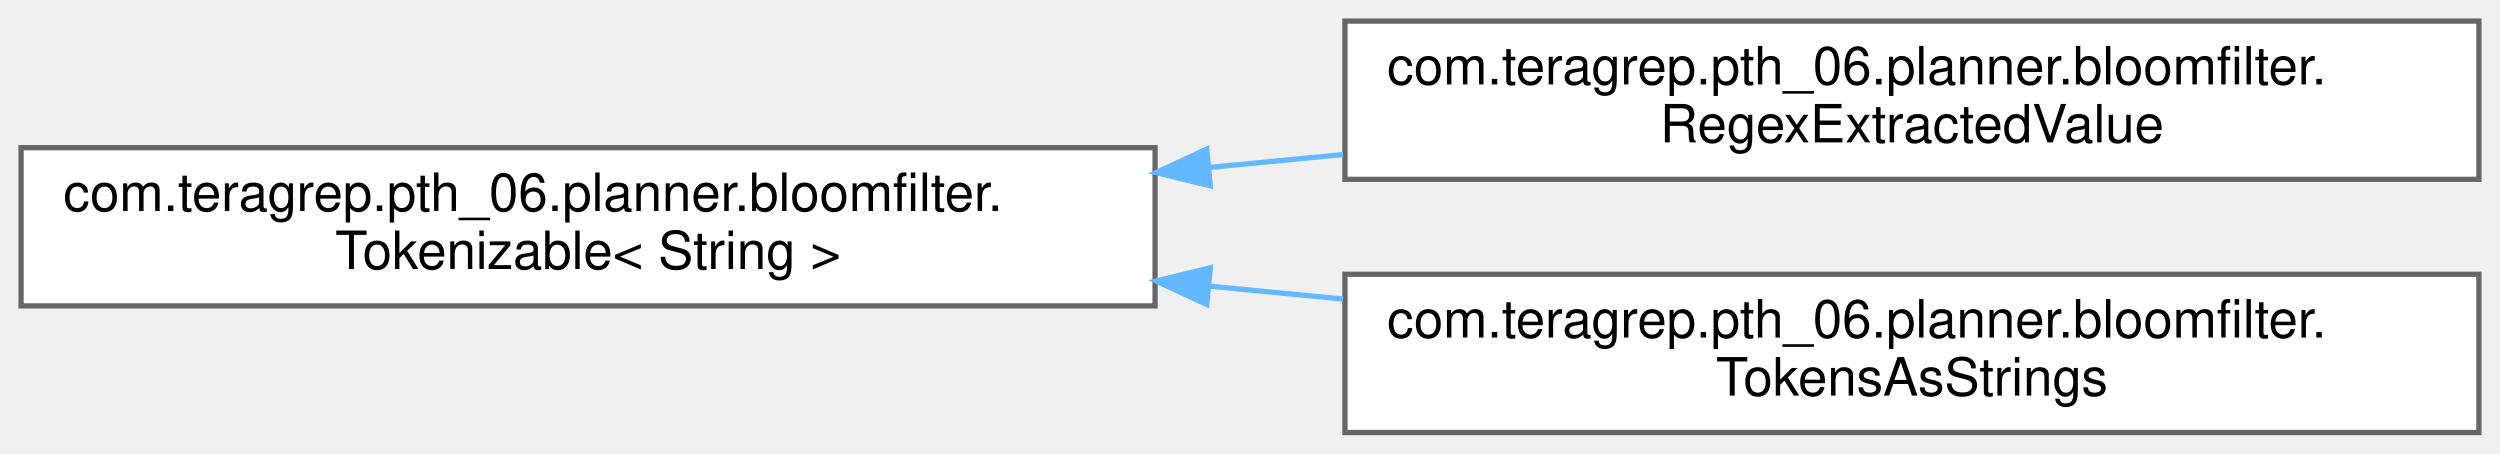
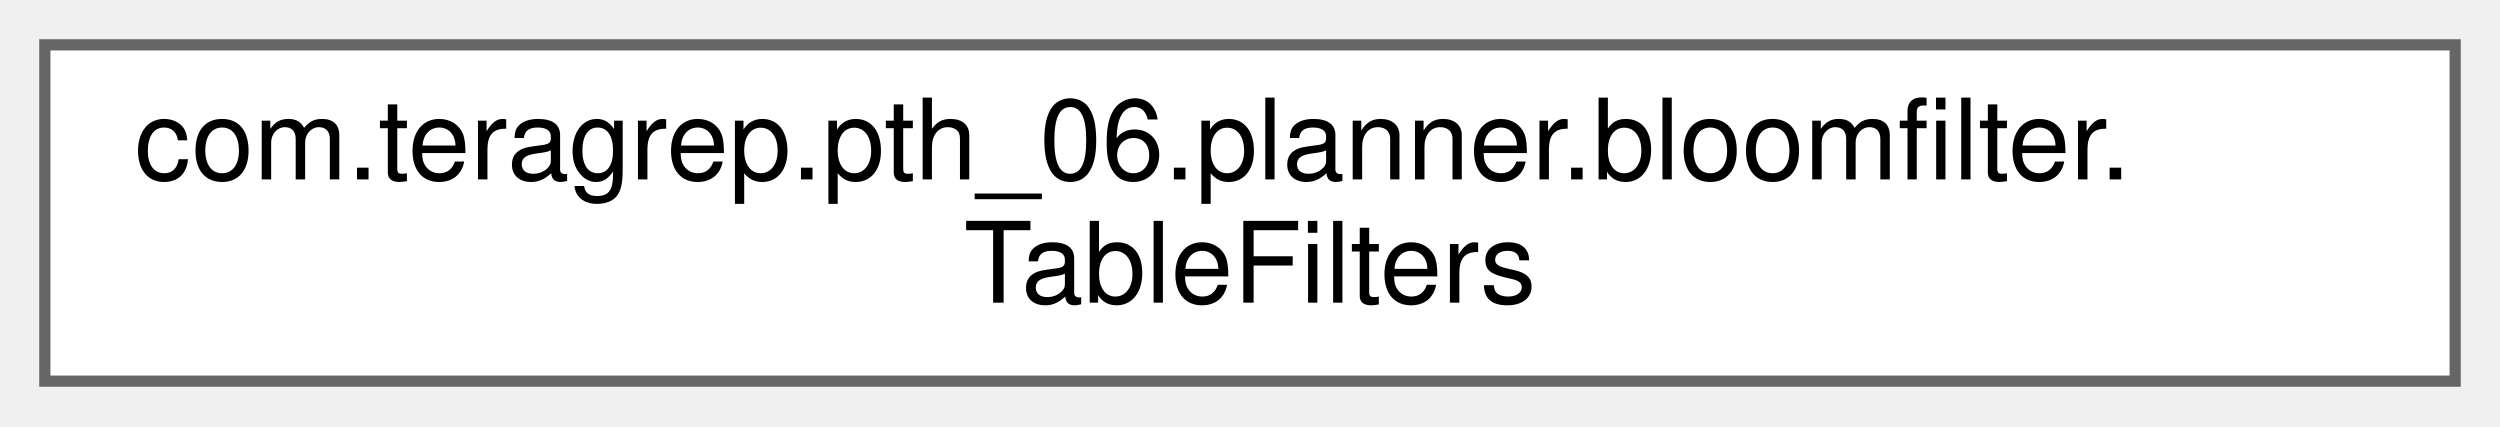
- <svg xmlns="http://www.w3.org/2000/svg" xmlns:xlink="http://www.w3.org/1999/xlink" width="474pt" height="86pt" viewBox="0.00 0.00 474.00 86.00">
-   <g id="graph0" class="graph" transform="scale(1 1) rotate(0) translate(4 82)">
+ <svg xmlns="http://www.w3.org/2000/svg" xmlns:xlink="http://www.w3.org/1999/xlink" width="223pt" height="38pt" viewBox="0.00 0.00 223.00 38.00">
+   <g id="graph0" class="graph" transform="scale(1 1) rotate(0) translate(4 34)">
    <g id="Node000000" class="node">
      <g id="a_Node000000">
-         <a xlink:href="interfacecom_1_1teragrep_1_1pth__06_1_1planner_1_1bloomfilter_1_1Tokenizable.html" target="_top" xlink:title=" ">
-           <polygon fill="white" stroke="#666666" points="215,-54 0,-54 0,-24 215,-24 215,-54" />
-           <text text-anchor="start" x="8" y="-42" font-family="Helvetica,sans-Serif" font-size="10.00">com.teragrep.pth_06.planner.bloomfilter.</text>
-           <text text-anchor="middle" x="107.5" y="-31" font-family="Helvetica,sans-Serif" font-size="10.00">Tokenizable&lt; String &gt;</text>
-         </a>
-       </g>
-     </g>
-     <g id="Node000001" class="node">
-       <g id="a_Node000001">
-         <a xlink:href="classcom_1_1teragrep_1_1pth__06_1_1planner_1_1bloomfilter_1_1RegexExtractedValue.html" target="_top" xlink:title=" ">
-           <polygon fill="white" stroke="#666666" points="466,-78 251,-78 251,-48 466,-48 466,-78" />
-           <text text-anchor="start" x="259" y="-66" font-family="Helvetica,sans-Serif" font-size="10.00">com.teragrep.pth_06.planner.bloomfilter.</text>
-           <text text-anchor="middle" x="358.5" y="-55" font-family="Helvetica,sans-Serif" font-size="10.00">RegexExtractedValue</text>
-         </a>
-       </g>
-     </g>
-     <g id="edge50_Node000000_Node000001" class="edge">
-       <g id="a_edge50_Node000000_Node000001">
-         <a xlink:title=" ">
-           <path fill="none" stroke="#63b8ff" d="M225.14,-50.24C233.64,-51.06 242.2,-51.89 250.64,-52.7" />
-           <polygon fill="#63b8ff" stroke="#63b8ff" points="225.47,-46.76 215.18,-49.28 224.8,-53.73 225.47,-46.76" />
-         </a>
-       </g>
-     </g>
-     <g id="Node000002" class="node">
-       <g id="a_Node000002">
-         <a xlink:href="classcom_1_1teragrep_1_1pth__06_1_1planner_1_1bloomfilter_1_1TokensAsStrings.html" target="_top" xlink:title=" ">
-           <polygon fill="white" stroke="#666666" points="466,-30 251,-30 251,0 466,0 466,-30" />
-           <text text-anchor="start" x="259" y="-18" font-family="Helvetica,sans-Serif" font-size="10.00">com.teragrep.pth_06.planner.bloomfilter.</text>
-           <text text-anchor="middle" x="358.5" y="-7" font-family="Helvetica,sans-Serif" font-size="10.00">TokensAsStrings</text>
-         </a>
-       </g>
-     </g>
-     <g id="edge51_Node000000_Node000002" class="edge">
-       <g id="a_edge51_Node000000_Node000002">
-         <a xlink:title=" ">
-           <path fill="none" stroke="#63b8ff" d="M225.14,-27.76C233.64,-26.94 242.2,-26.11 250.64,-25.3" />
-           <polygon fill="#63b8ff" stroke="#63b8ff" points="224.8,-24.27 215.18,-28.72 225.47,-31.24 224.8,-24.27" />
+         <a xlink:href="classcom_1_1teragrep_1_1pth__06_1_1planner_1_1bloomfilter_1_1TableFilters.html" target="_top" xlink:title="Filter types of a table that can be inserted into the category table.">
+           <polygon fill="white" stroke="#666666" points="215,-30 0,-30 0,0 215,0 215,-30" />
+           <text text-anchor="start" x="8" y="-18" font-family="Helvetica,sans-Serif" font-size="10.00">com.teragrep.pth_06.planner.bloomfilter.</text>
+           <text text-anchor="middle" x="107.5" y="-7" font-family="Helvetica,sans-Serif" font-size="10.00">TableFilters</text>
        </a>
      </g>
    </g>
  </g>
</svg>
